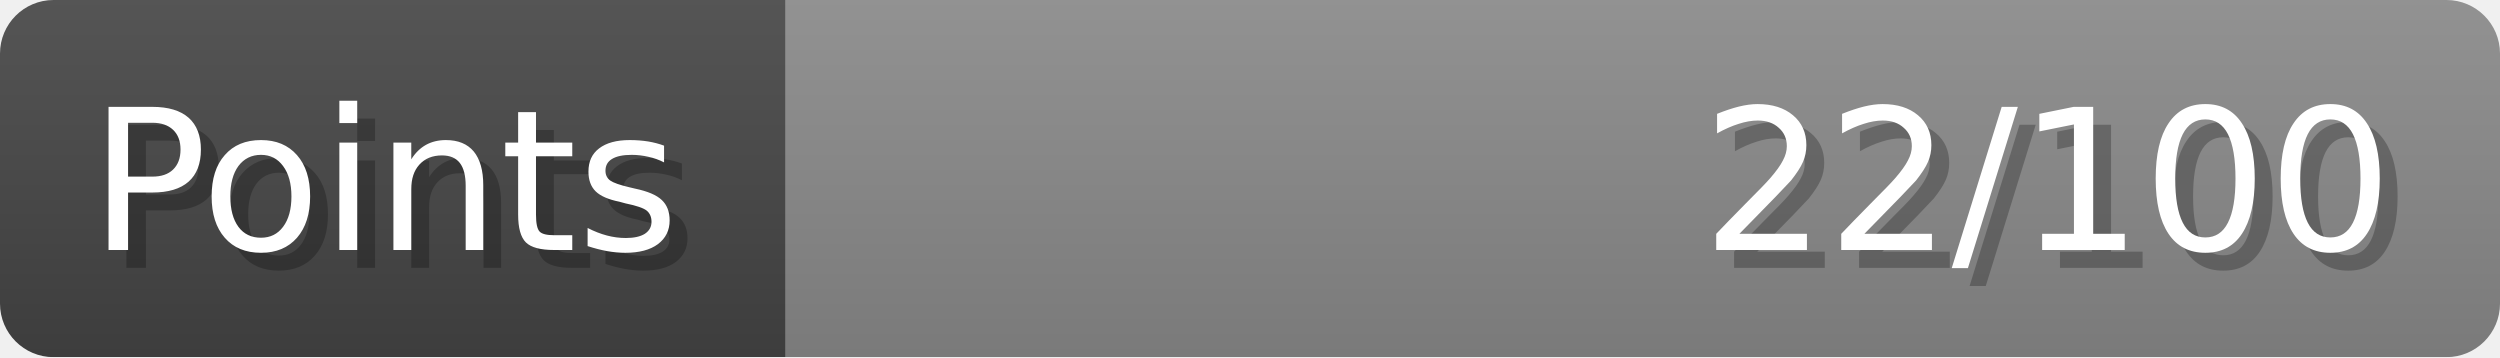
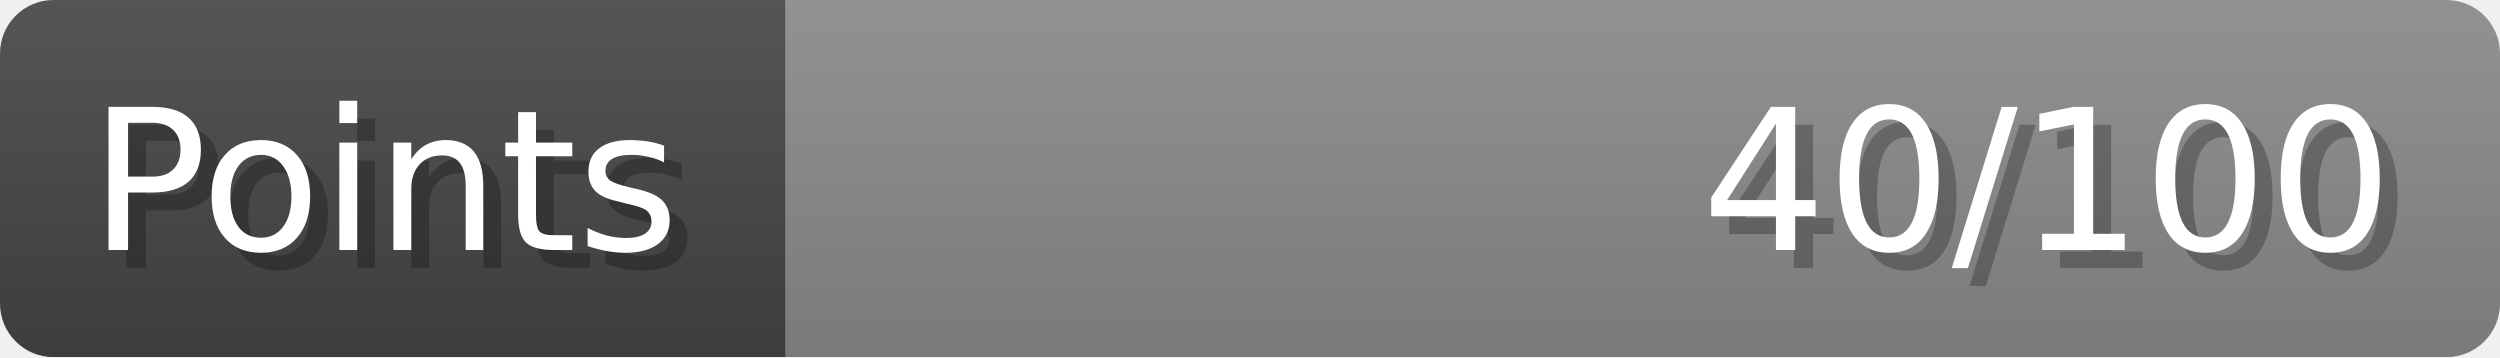
- <svg xmlns="http://www.w3.org/2000/svg" width="140px" height="20px" role="img" aria-label="Points: 22/100">
+ <svg xmlns="http://www.w3.org/2000/svg" width="140px" height="20px" role="img" aria-label="Points: 40/100">
  <linearGradient id="a" x2="0" y2="100%">
    <stop offset="0" stop-opacity=".1" stop-color="#EEE" />
    <stop offset="1" stop-opacity=".1" />
  </linearGradient>
  <mask id="m">
    <rect width="100%" height="100%" rx="3" fill="#FFF" />
  </mask>
  <g mask="url(#m)">
    <rect x="0" y="0" width="44" height="20" fill="#444" />
    <svg x="44" y="0" width="96" height="20">
      <rect width="100%" height="100%" fill="#888888" />
      <rect width="0%" height="100%" fill="#33CC11" transform="">
-         <animate attributeName="width" begin="0.5s" dur="600ms" from="0%" to="22%" repeatCount="1" fill="freeze" calcMode="spline" keyTimes="0; 1" keySplines="0.3, 0.61, 0.355, 1" />
+         <animate attributeName="width" begin="0.5s" dur="600ms" from="0%" to="40%" repeatCount="1" fill="freeze" calcMode="spline" keyTimes="0; 1" keySplines="0.3, 0.61, 0.355, 1" />
      </rect>
    </svg>
    <rect width="140" height="20" fill="url(#a)" />
  </g>
  <g aria-hidden="true" font-size="11" font-family="Verdana, DejaVu Sans, sans-serif" fill="#FFFFFF">
    <text x="6" y="15" fill="#000" opacity="0.25">Points</text>
    <text x="5" y="14">Points</text>
-     <text x="135" y="15" fill="#000" opacity="0.25" text-anchor="end">22/100</text>
-     <text x="134" y="14" text-anchor="end">22/100</text>
+     <text x="135" y="15" fill="#000" opacity="0.25" text-anchor="end">40/100</text>
+     <text x="134" y="14" text-anchor="end">40/100</text>
  </g>
</svg>
